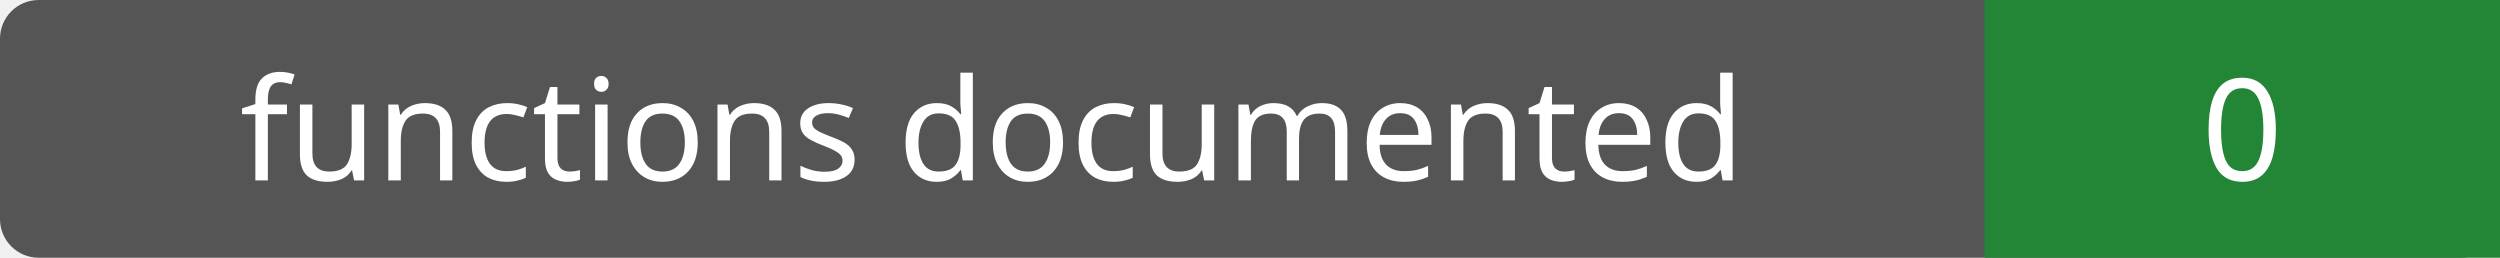
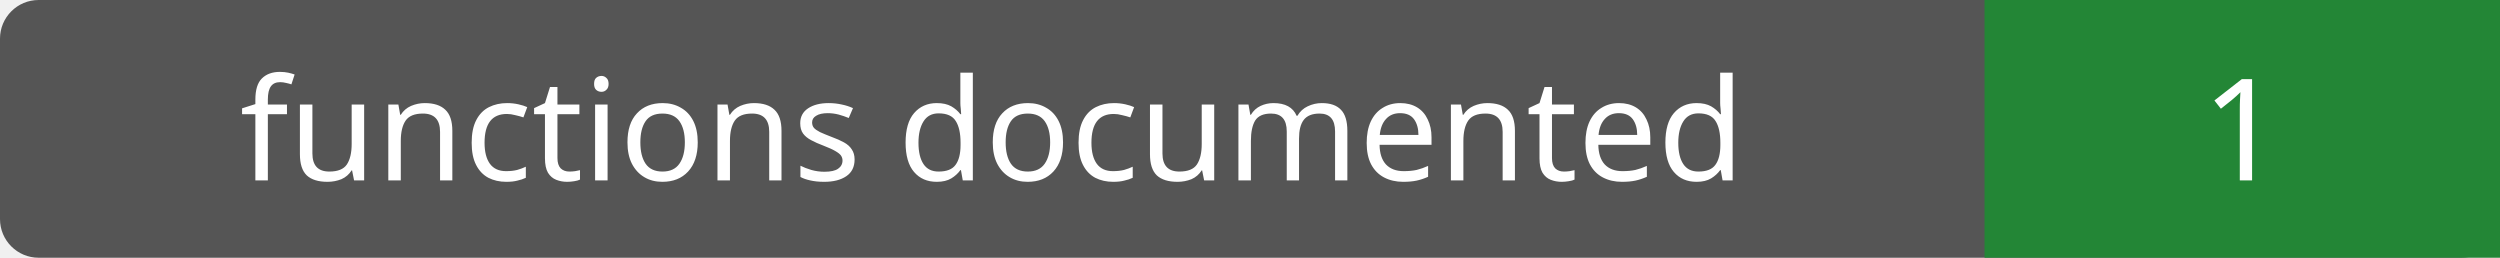
- <svg xmlns="http://www.w3.org/2000/svg" width="194" height="20" role="img" aria-label="functions documented: 0">
+ <svg xmlns="http://www.w3.org/2000/svg" width="194" height="20" role="img" aria-label="functions documented: 1">
  <rect width="194" height="20" rx="3" fill="#555" />
  <path fill="#238636" d="M154 0h40v20H154z" />
  <g fill="#fff" text-anchor="middle" font-family="Verdana,sans-serif" font-size="11">
    <text x="77.0" y="14">functions documented</text>
-     <text x="174.0" y="14">0</text>
+     <text x="174.0" y="14">1</text>
  </g>
</svg>
